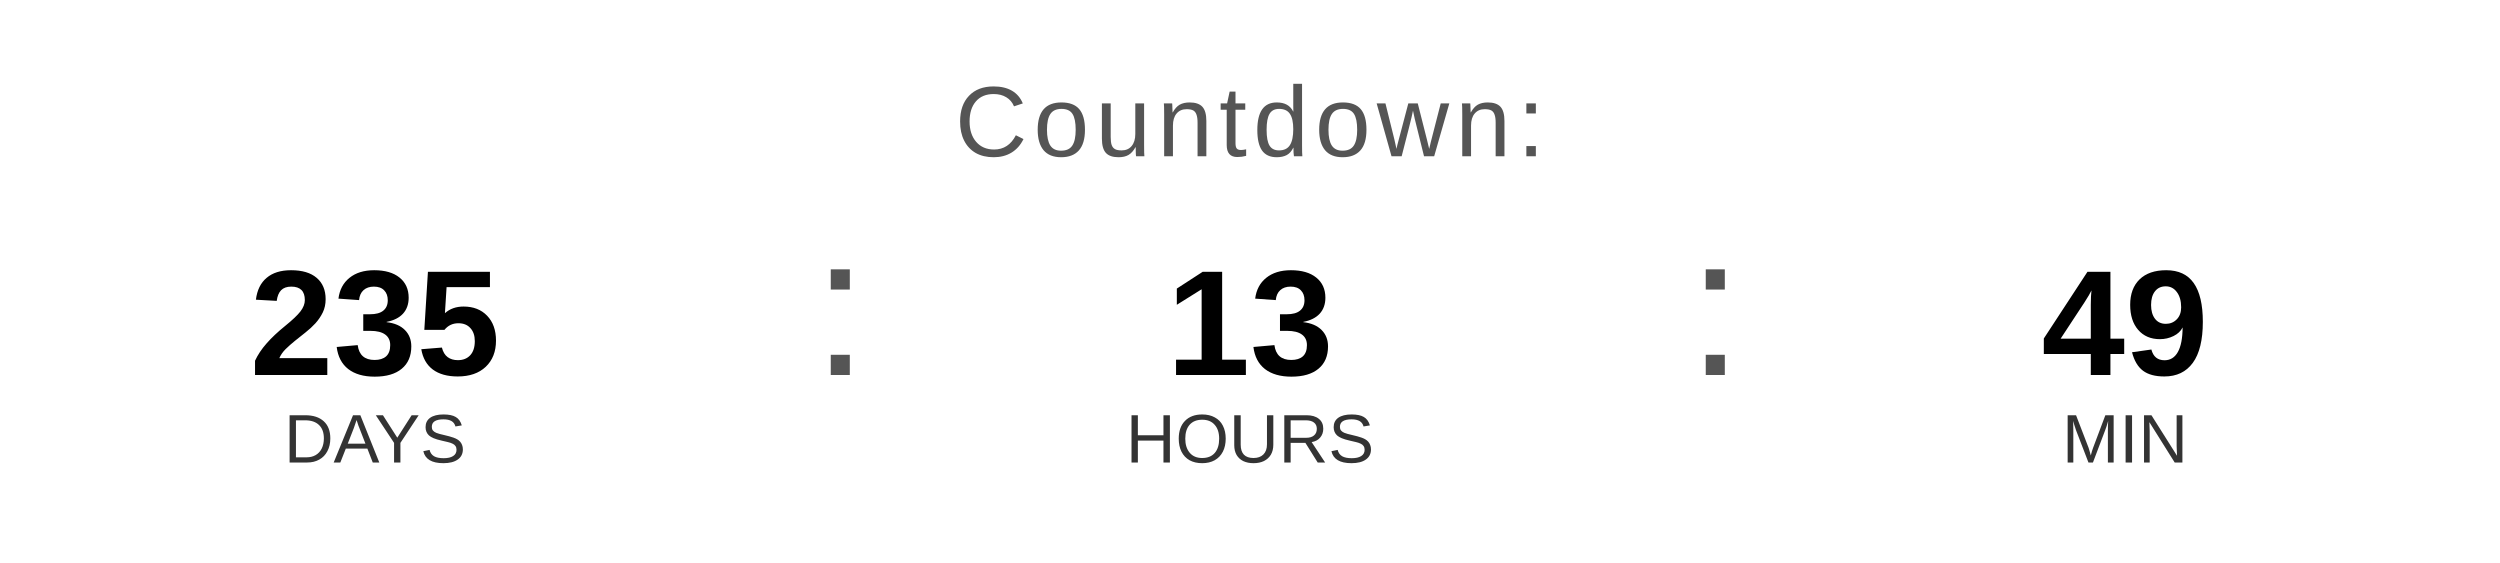
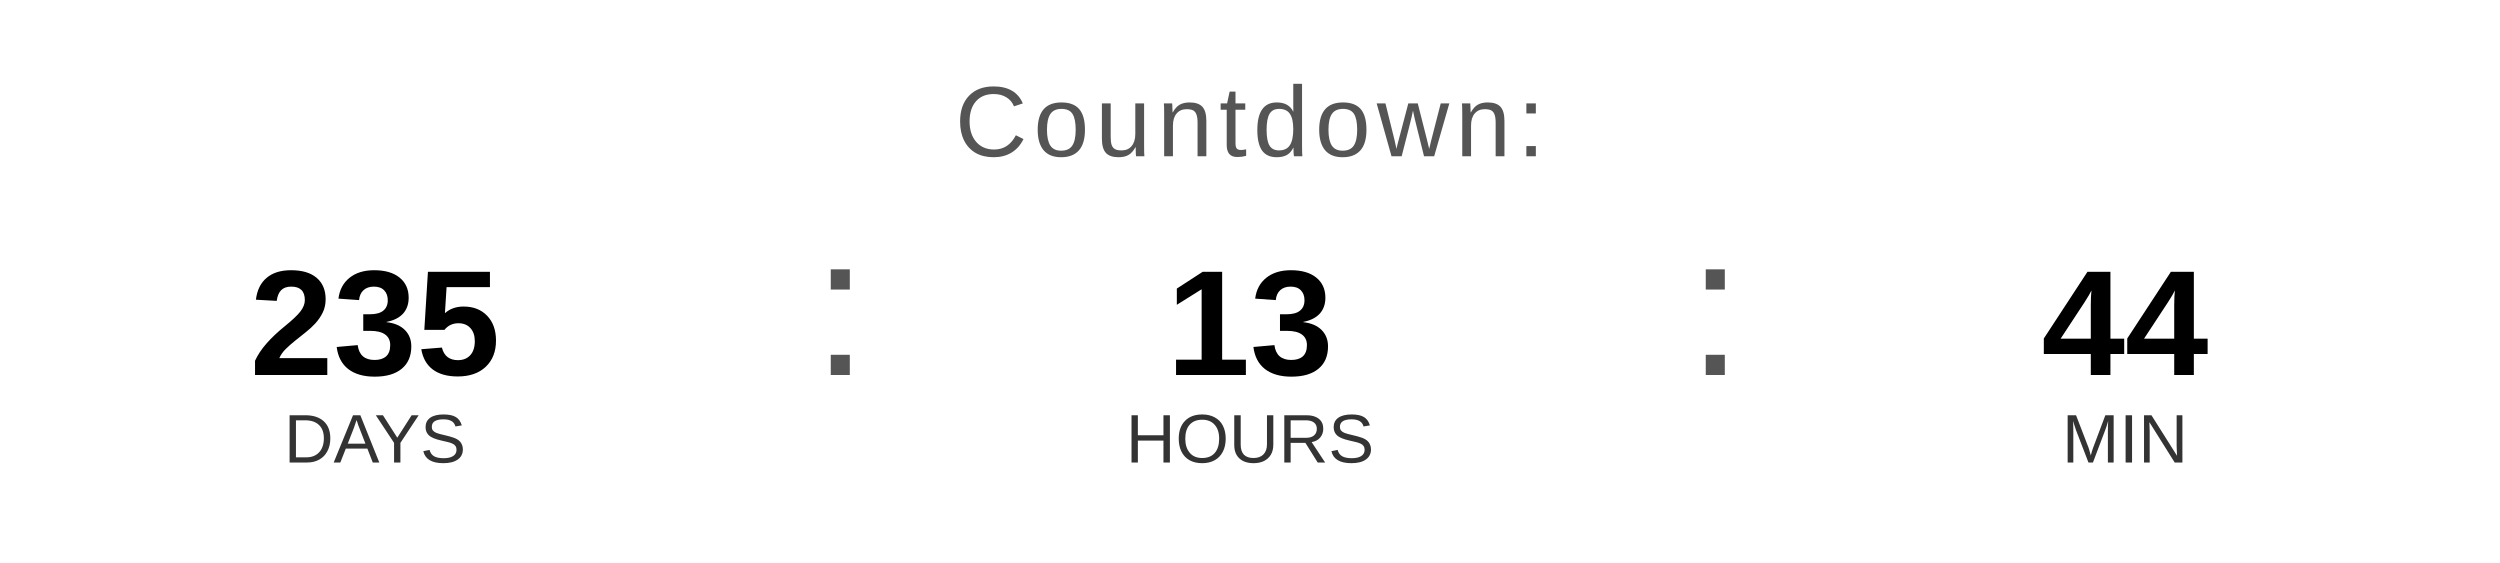
<svg xmlns="http://www.w3.org/2000/svg" width="400" height="90" viewBox="0 0 400 90">
  <text x="200" y="25" font-family="Arial, Helvetica, sans-serif" font-size="16" fill="#555555" text-anchor="middle" letter-spacing="1">
    Countdown:
  </text>
  <text x="60" y="60" font-family="Arial, Helvetica, sans-serif" font-size="24" font-weight="bold" fill="#000000" text-anchor="middle">235</text>
  <text x="60" y="74" font-family="Arial, Helvetica, sans-serif" font-size="11" fill="#333333" text-anchor="middle">DAYS</text>
  <text x="130" y="60" font-family="Arial, sans-serif" font-size="32" fill="#555555">:</text>
  <text x="200" y="60" font-family="Arial, Helvetica, sans-serif" font-size="24" font-weight="bold" fill="#000000" text-anchor="middle">13</text>
  <text x="200" y="74" font-family="Arial, Helvetica, sans-serif" font-size="11" fill="#333333" text-anchor="middle">HOURS</text>
  <text x="270" y="60" font-family="Arial, sans-serif" font-size="32" fill="#555555">:</text>
-   <text x="340" y="60" font-family="Arial, Helvetica, sans-serif" font-size="24" font-weight="bold" fill="#000000" text-anchor="middle">49</text>
+   <text x="340" y="60" font-family="Arial, Helvetica, sans-serif" font-size="24" font-weight="bold" fill="#000000" text-anchor="middle">44</text>
  <text x="340" y="74" font-family="Arial, Helvetica, sans-serif" font-size="11" fill="#333333" text-anchor="middle">MIN</text>
</svg>
